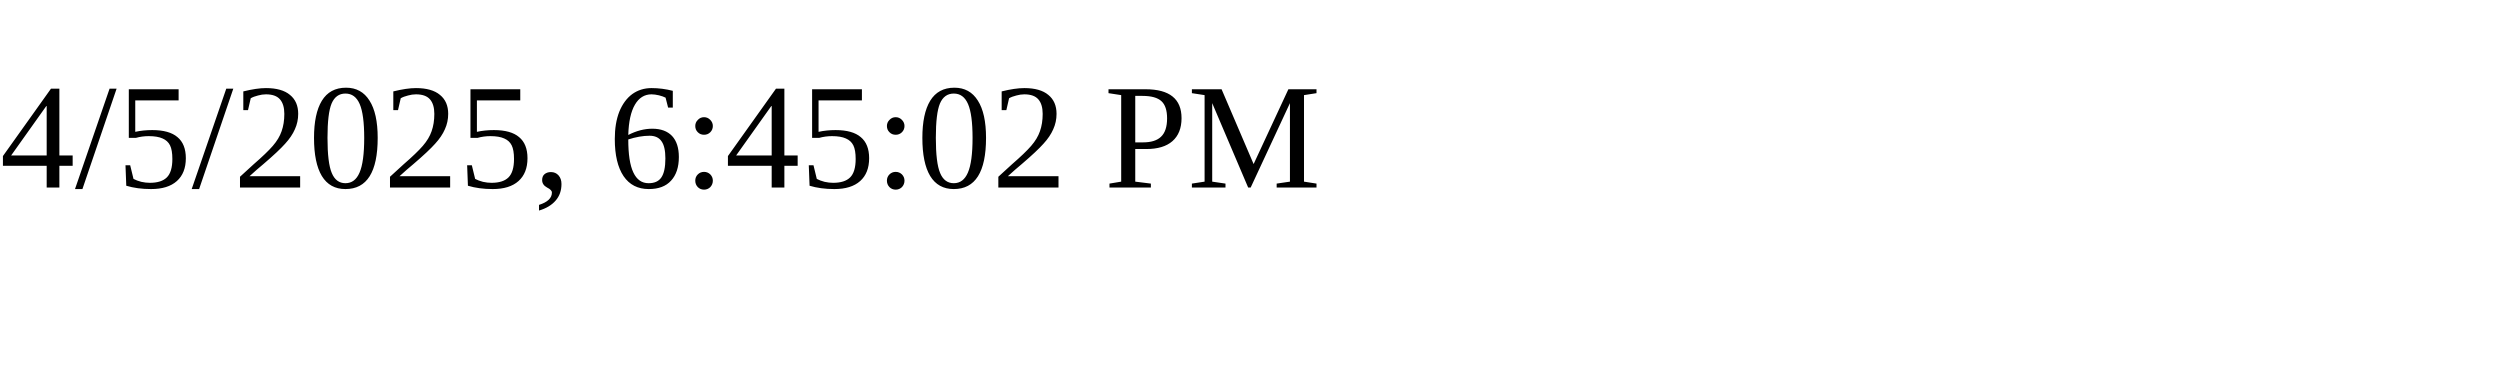
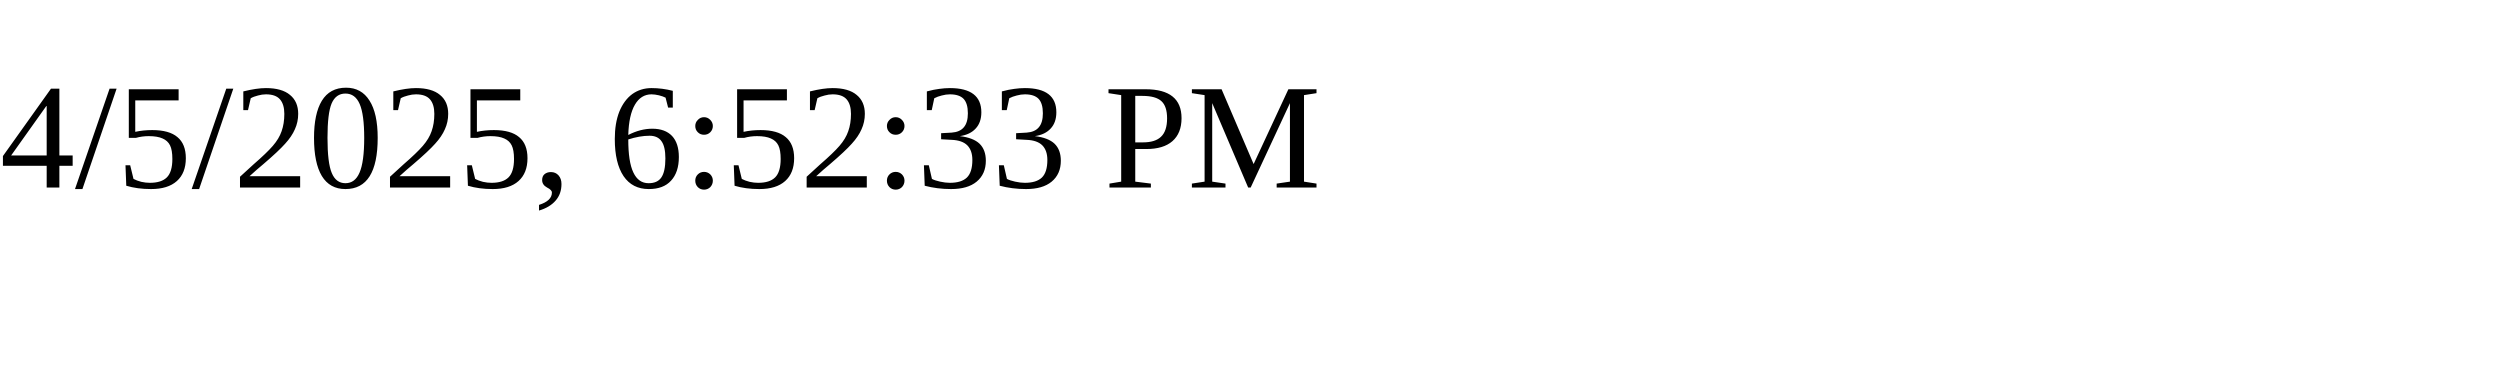
<svg xmlns="http://www.w3.org/2000/svg" height="30" width="200">
-   <text x="0" y="15">4/5/2025, 6:45:02 PM</text>
+   <text x="0" y="15">4/5/2025, 6:52:33 PM</text>
</svg>
